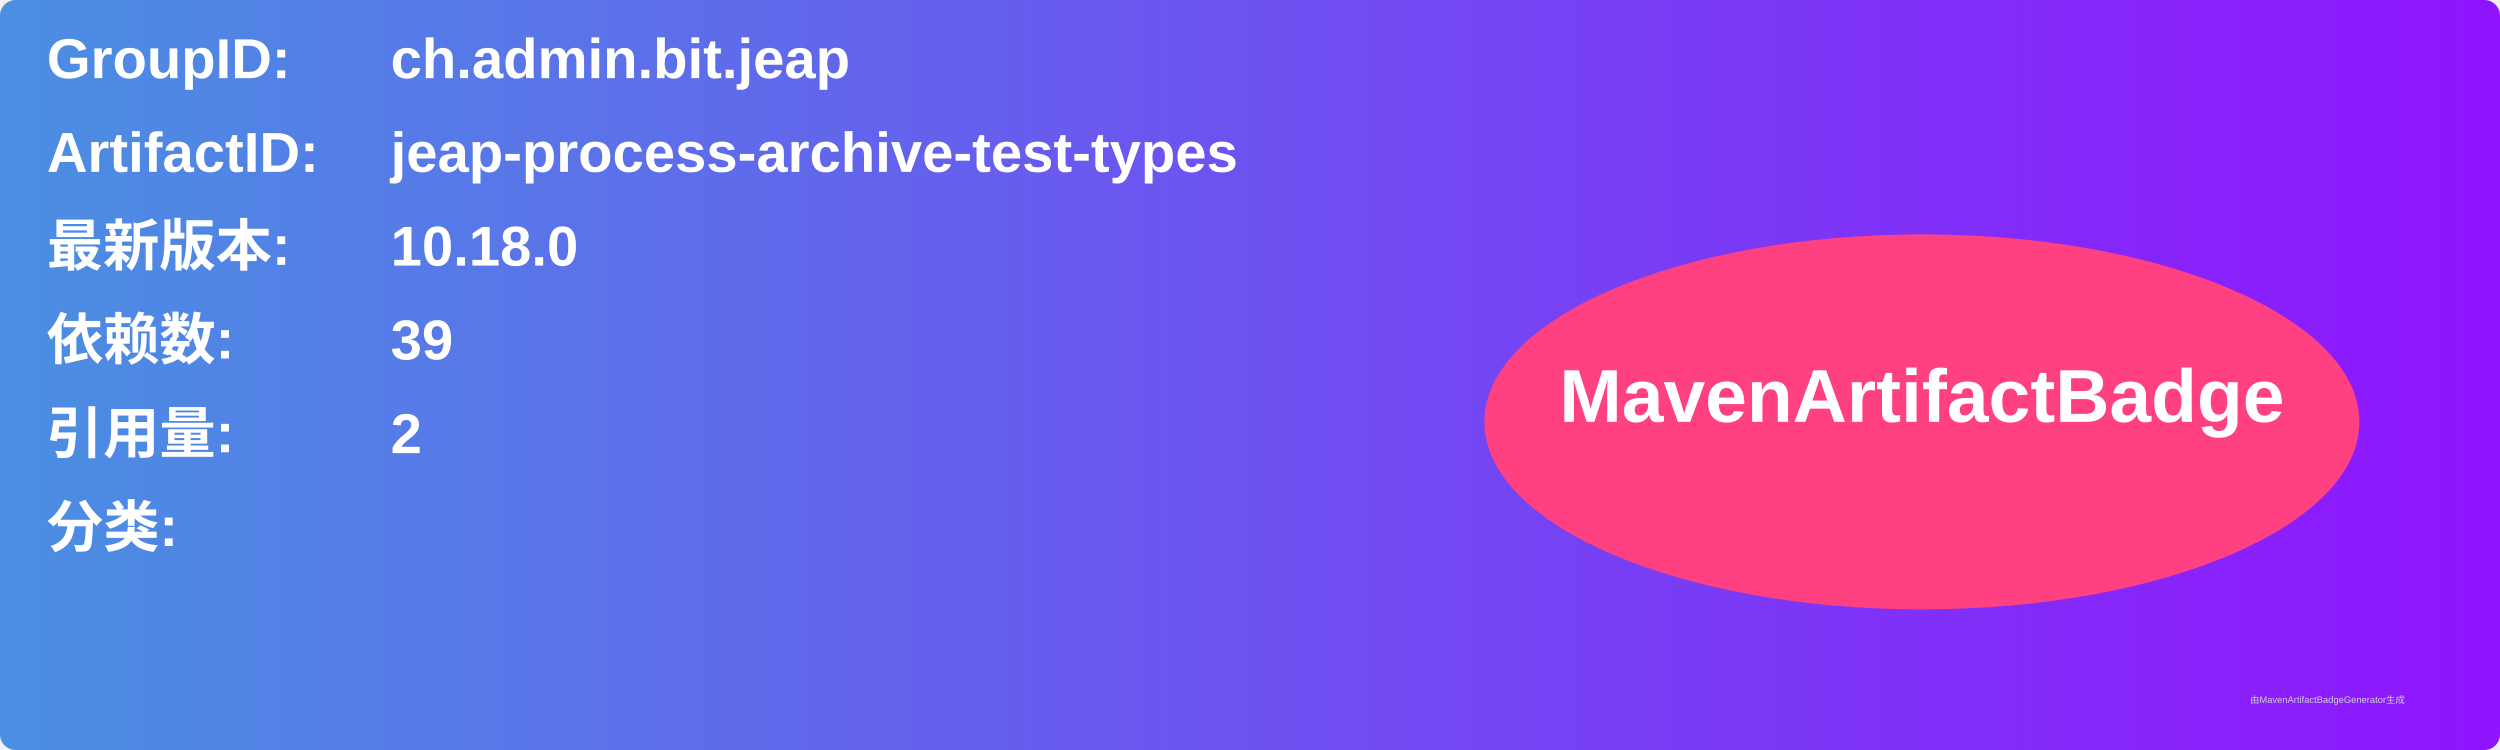
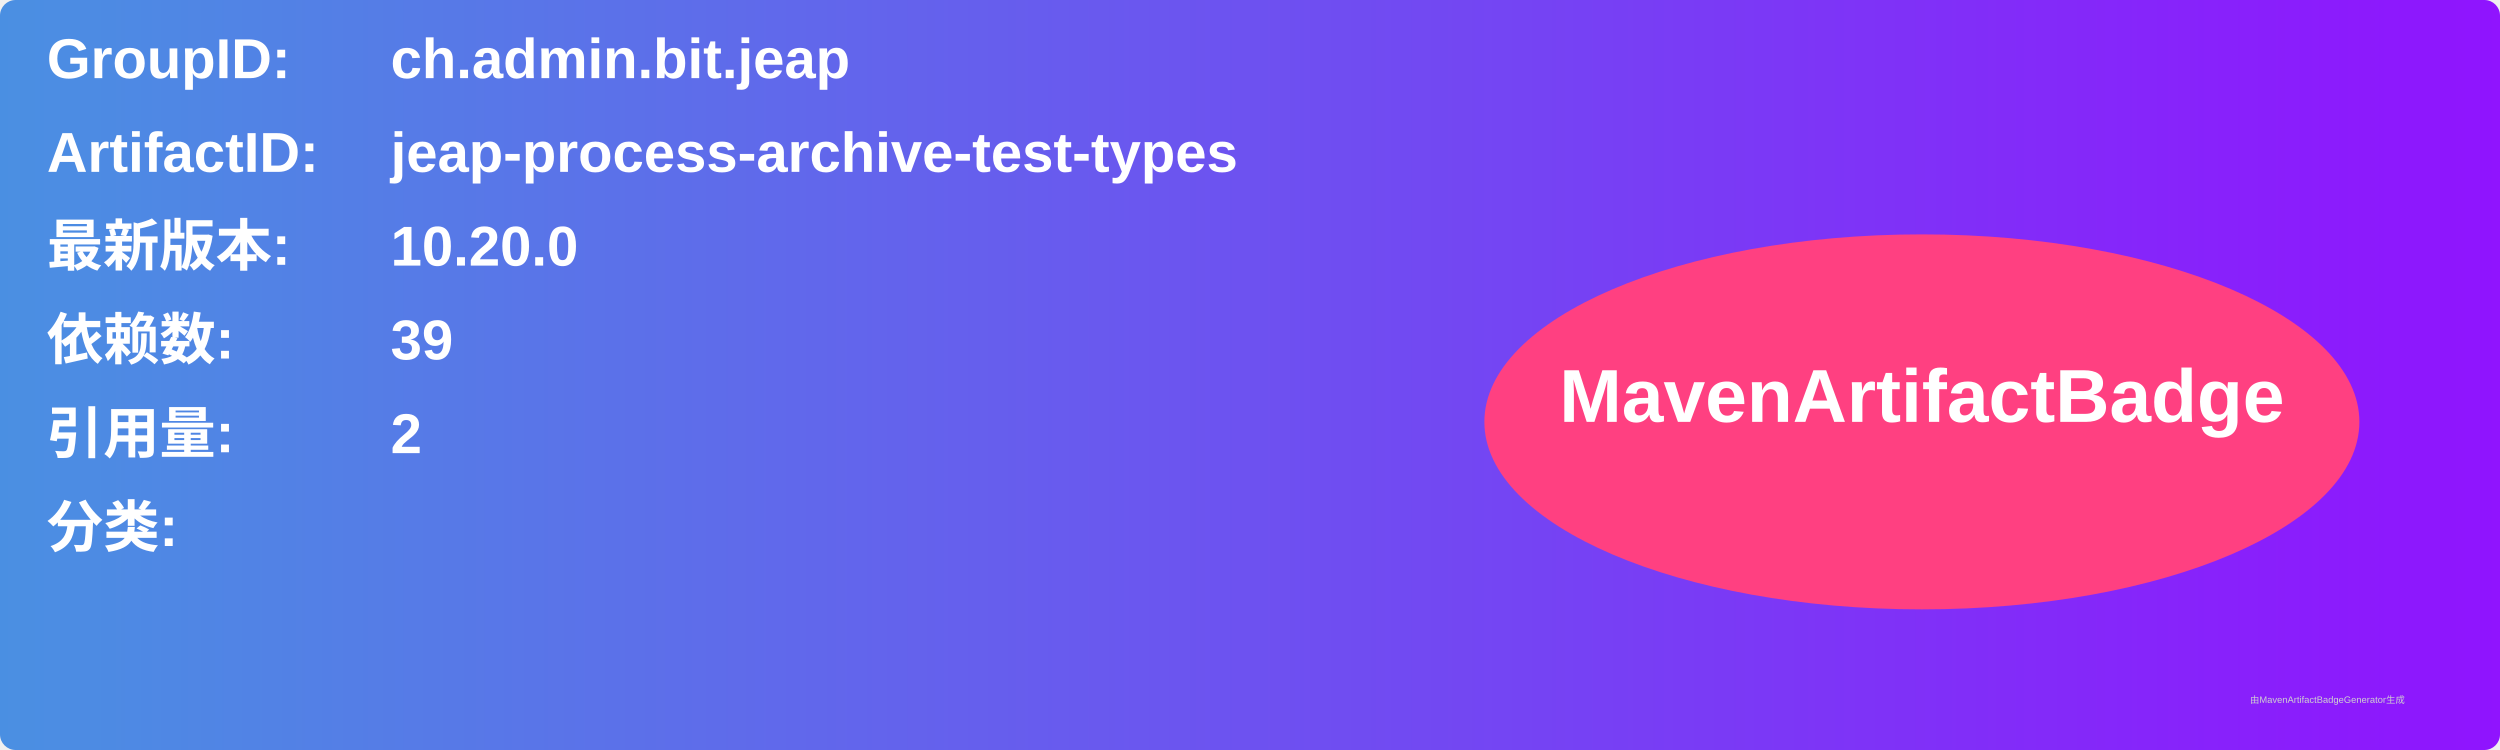
<svg xmlns="http://www.w3.org/2000/svg" width="800" height="240" viewBox="0 0 800 240">
  <linearGradient id="grad" x1="0%" y1="0%" x2="100%" y2="0%">
    <stop offset="0%" stop-color="#4a90e2" />
    <stop offset="100%" stop-color="#9013fe" />
  </linearGradient>
  <rect width="100%" height="100%" rx="5" ry="5" fill="url(#grad)" />
  <g transform="translate(15, 15)">
    <text x="0" y="10" font-family="Arial" font-size="18" fill="white" font-weight="bold" width="260">GroupID:</text>
    <text x="110" y="10" font-family="Arial" font-size="18" fill="white" font-weight="bold" width="460">ch.admin.bit.jeap</text>
    <text x="0" y="40" font-family="Arial" font-size="18" fill="white" font-weight="bold" width="260">ArtifactID:</text>
    <text x="110" y="40" font-family="Arial" font-size="18" fill="white" font-weight="bold" width="460">jeap-process-archive-test-types</text>
    <text x="0" y="70" font-family="Arial" font-size="18" fill="white" font-weight="bold">最新版本:</text>
    <text x="110" y="70" font-family="Arial" font-size="18" fill="white" font-weight="bold">
-       <tspan font-weight="bold">10.18.0</tspan>
+       <tspan font-weight="bold">10.20.0</tspan>
    </text>
    <text x="0" y="100" font-family="Arial" font-size="18" fill="white" font-weight="bold">依赖数: </text>
    <text x="110" y="100" font-family="Arial" font-size="18" fill="white">
      <tspan font-weight="bold">39</tspan>
    </text>
    <text x="0" y="130" font-family="Arial" font-size="18" fill="white" font-weight="bold">引用量: </text>
    <text x="110" y="130" font-family="Arial" font-size="18" fill="white">
      <tspan font-weight="bold">2</tspan>
    </text>
    <text x="0" y="160" font-family="Arial" font-size="18" fill="white" font-weight="bold">分类:</text>
    <text x="10" y="190" font-family="Arial" font-size="10" fill="white">
      <tspan font-weight="bold" />
    </text>
    <ellipse cx="600" cy="120" rx="140" ry="60" fill="#ff4081" />
    <text x="600" y="120" text-anchor="middle" font-family="Arial" font-size="24" fill="white" font-weight="bold">MavenArtifactBadge</text>
  </g>
  <text x="720" y="225" font-family="Arial" font-size="3" fill="#d0d0d0">由MavenArtifactBadgeGenerator生成</text>
</svg>
